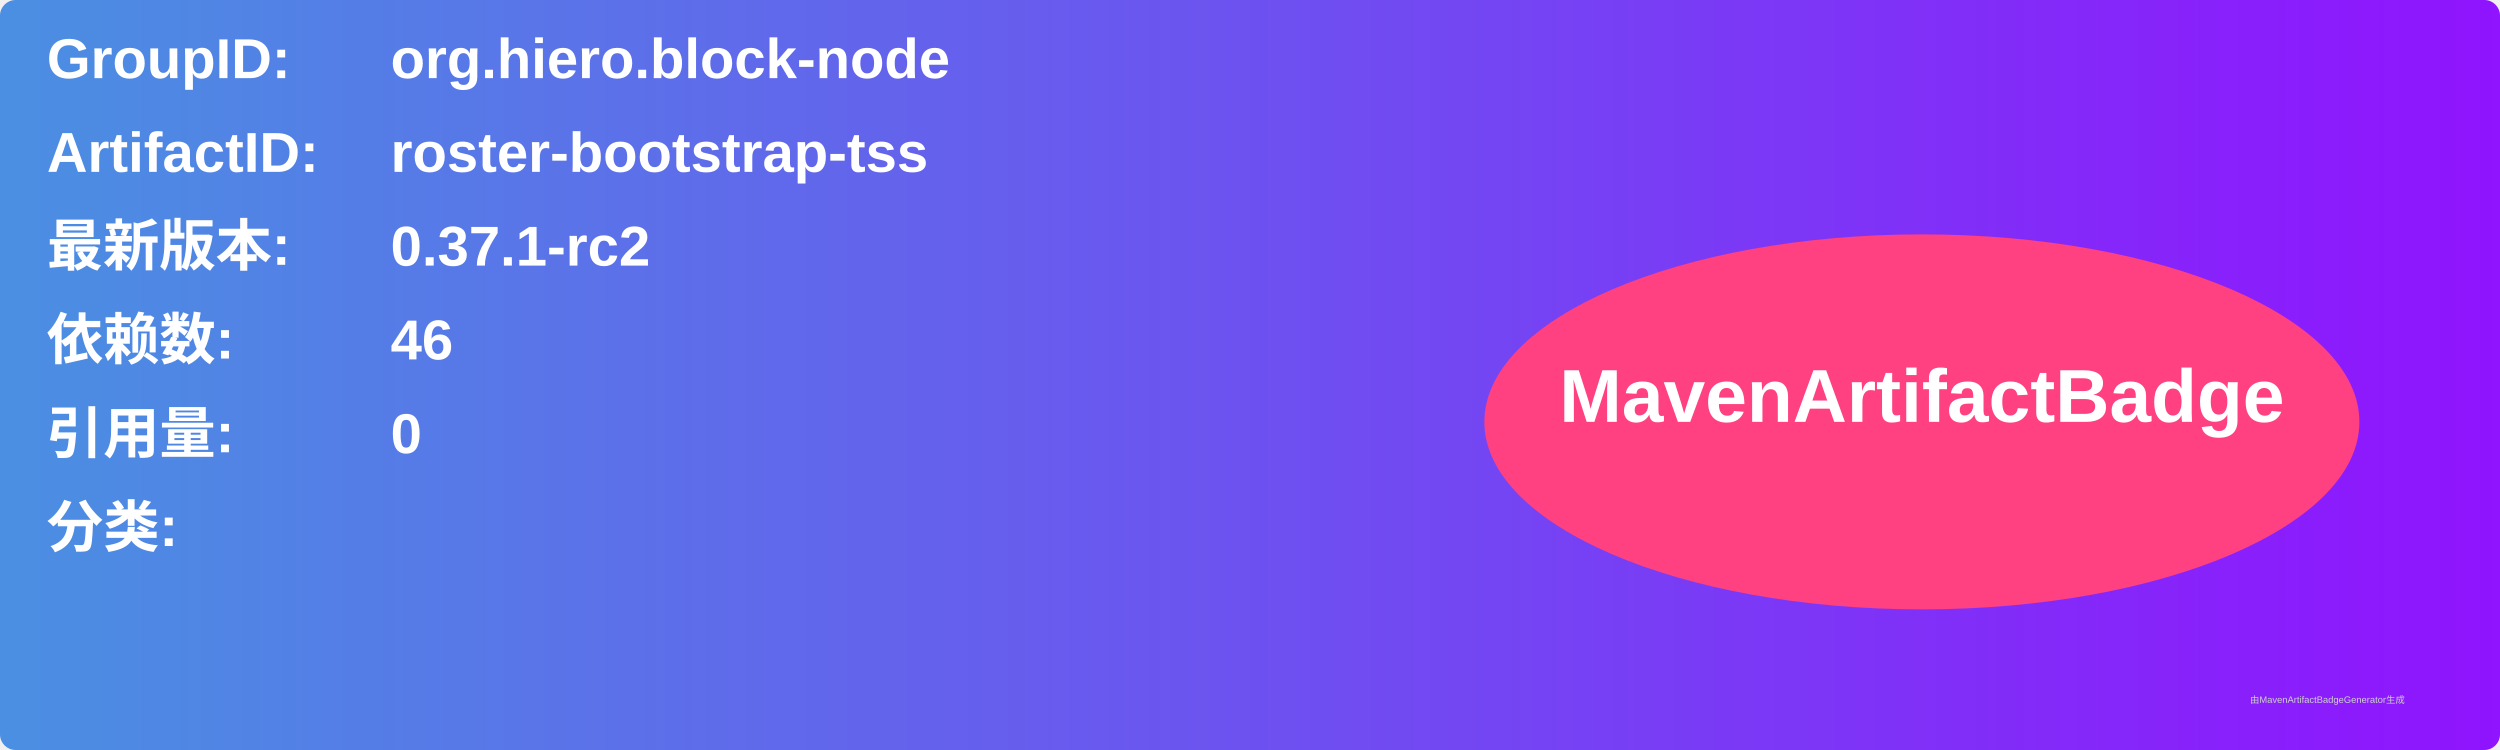
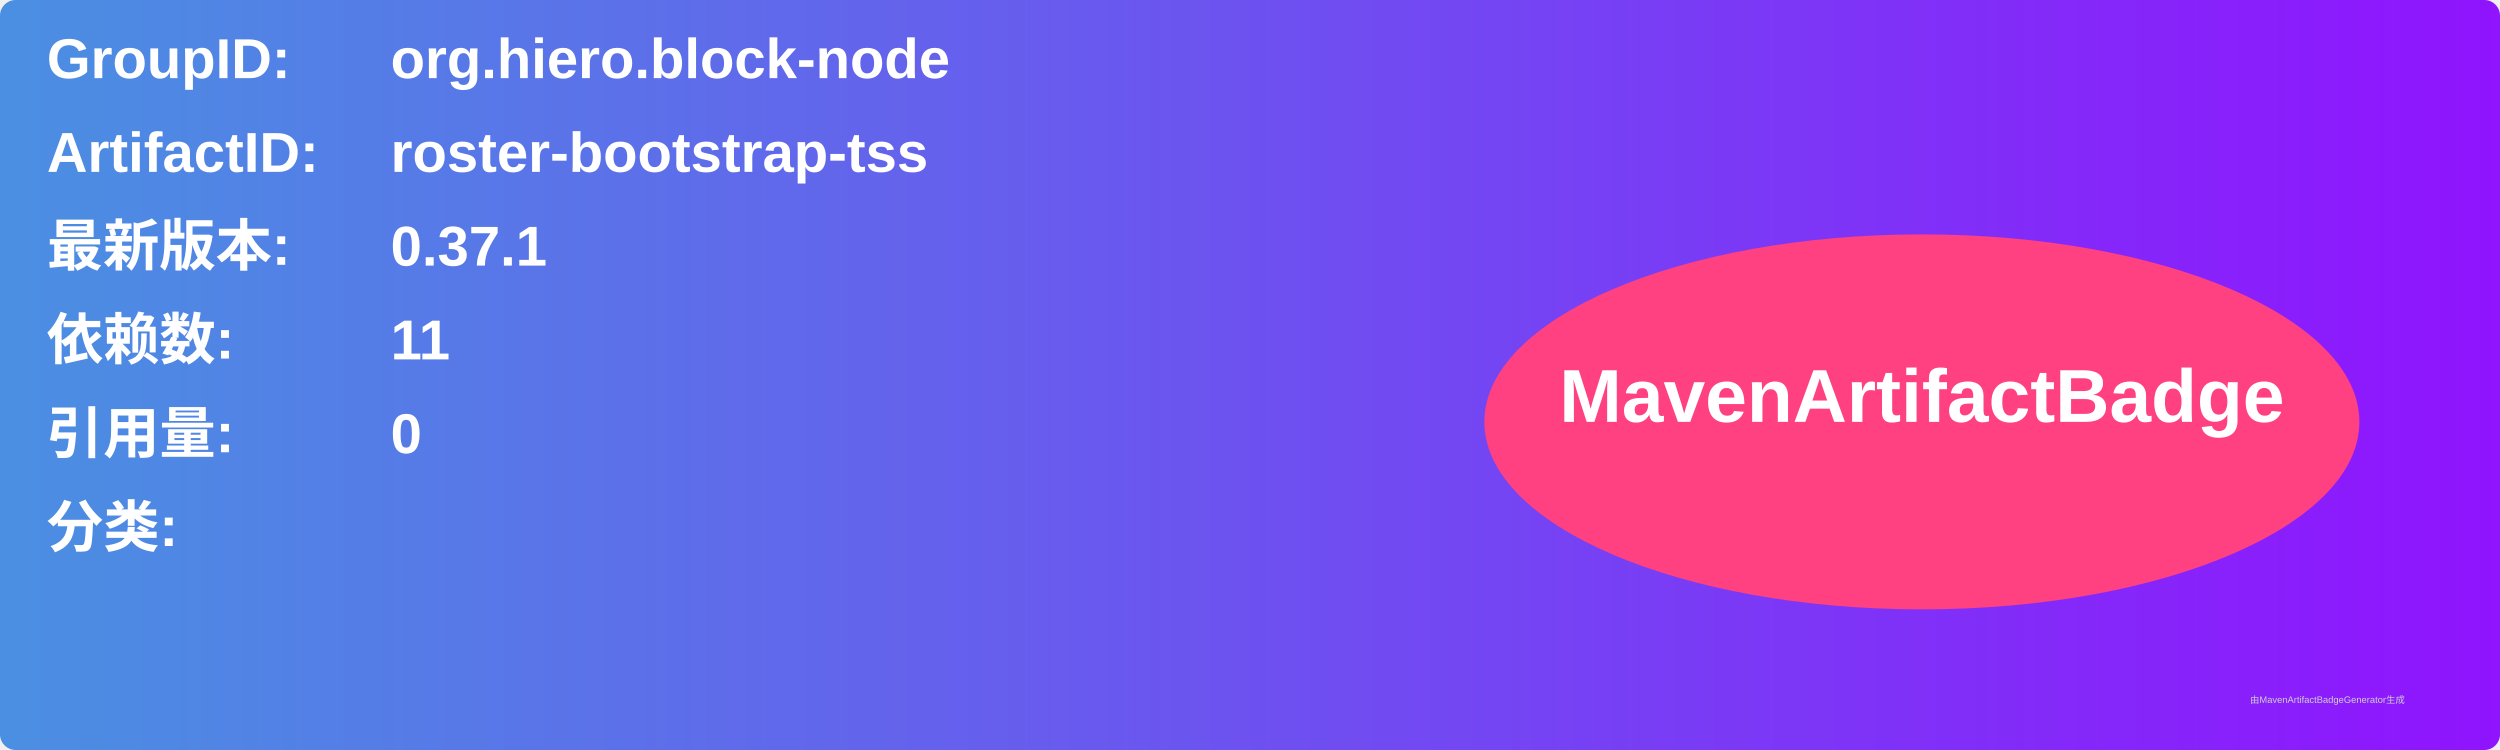
<svg xmlns="http://www.w3.org/2000/svg" width="800" height="240" viewBox="0 0 800 240">
  <linearGradient id="grad" x1="0%" y1="0%" x2="100%" y2="0%">
    <stop offset="0%" stop-color="#4a90e2" />
    <stop offset="100%" stop-color="#9013fe" />
  </linearGradient>
  <rect width="100%" height="100%" rx="5" ry="5" fill="url(#grad)" />
  <g transform="translate(15, 15)">
    <text x="0" y="10" font-family="Arial" font-size="18" fill="white" font-weight="bold" width="260">GroupID:</text>
    <text x="110" y="10" font-family="Arial" font-size="18" fill="white" font-weight="bold" width="460">org.hiero.block-node</text>
    <text x="0" y="40" font-family="Arial" font-size="18" fill="white" font-weight="bold" width="260">ArtifactID:</text>
    <text x="110" y="40" font-family="Arial" font-size="18" fill="white" font-weight="bold" width="460">roster-bootstrap-tss</text>
    <text x="0" y="70" font-family="Arial" font-size="18" fill="white" font-weight="bold">最新版本:</text>
    <text x="110" y="70" font-family="Arial" font-size="18" fill="white" font-weight="bold">
-       <tspan font-weight="bold">0.37.1-rc2</tspan>
+       <tspan font-weight="bold">0.37.1</tspan>
    </text>
    <text x="0" y="100" font-family="Arial" font-size="18" fill="white" font-weight="bold">依赖数: </text>
    <text x="110" y="100" font-family="Arial" font-size="18" fill="white">
-       <tspan font-weight="bold">46</tspan>
+       <tspan font-weight="bold">11</tspan>
    </text>
    <text x="0" y="130" font-family="Arial" font-size="18" fill="white" font-weight="bold">引用量: </text>
    <text x="110" y="130" font-family="Arial" font-size="18" fill="white">
      <tspan font-weight="bold">0</tspan>
    </text>
    <text x="0" y="160" font-family="Arial" font-size="18" fill="white" font-weight="bold">分类:</text>
    <text x="10" y="190" font-family="Arial" font-size="10" fill="white">
      <tspan font-weight="bold" />
    </text>
    <ellipse cx="600" cy="120" rx="140" ry="60" fill="#ff4081" />
    <text x="600" y="120" text-anchor="middle" font-family="Arial" font-size="24" fill="white" font-weight="bold">MavenArtifactBadge</text>
  </g>
  <text x="720" y="225" font-family="Arial" font-size="3" fill="#d0d0d0">由MavenArtifactBadgeGenerator生成</text>
</svg>
